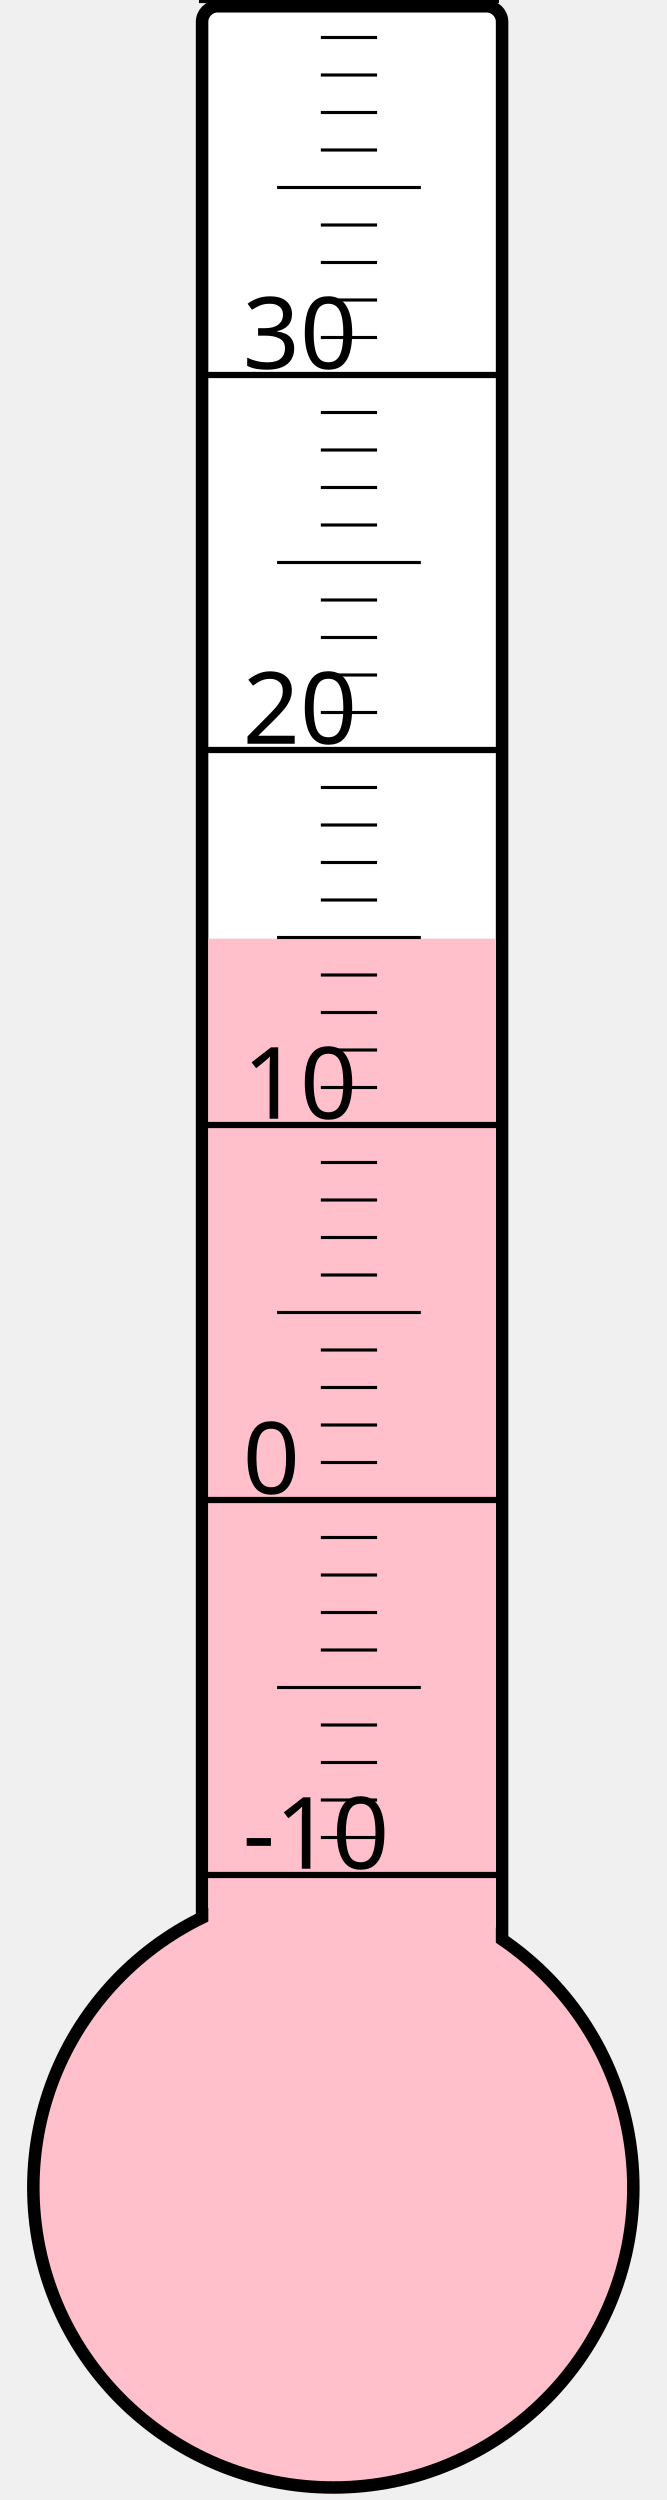
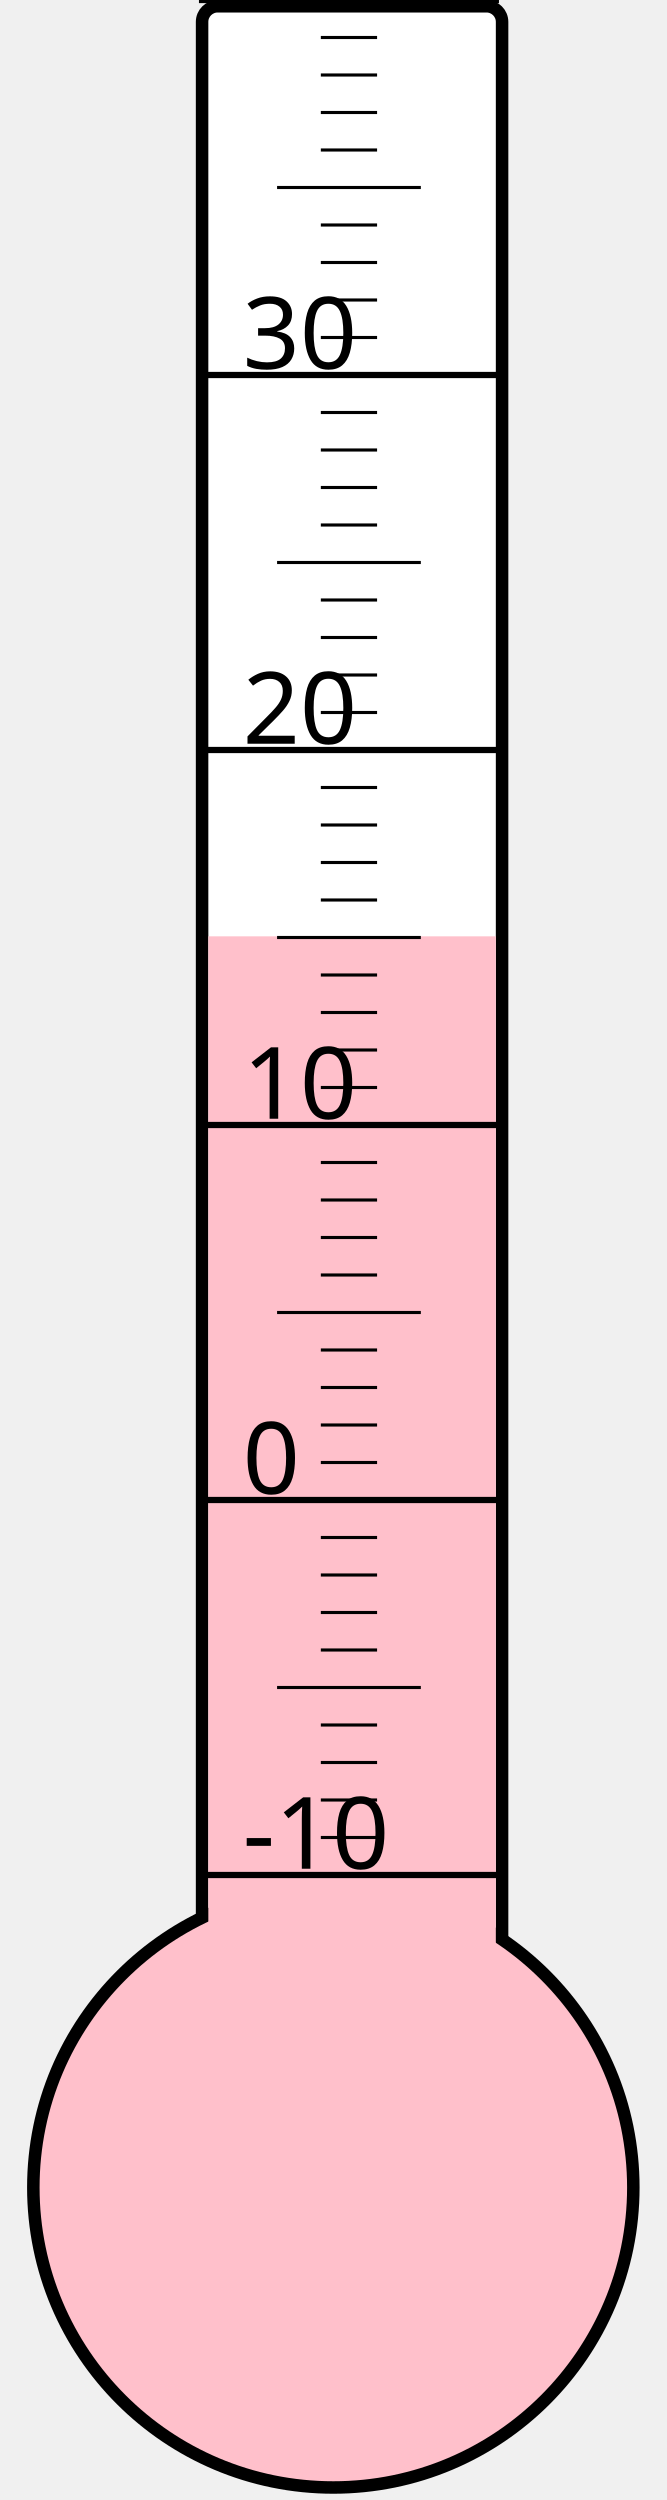
<svg xmlns="http://www.w3.org/2000/svg" width="40px" height="150px" viewBox="0 0 200 800">
  <rect width="200" height="800" x="0" y="0" style="fill: #ffffeb; fill-opacity: 0;" />
  <rect width="96" height="680" x="58" y="2" rx="5" ry="5" style="fill: white; fill-opacity: 1; stroke: black; stroke-width: 4;" />
  <circle cx="100" cy="700" r="96" style="fill: pink; stroke: black; stroke-width: 4;" />
-   <rect width="92" height="399.625" x="60" y="300.375" style="fill: pink; fill-opacity: 1; stroke-width: 0;" />
+   <rect width="92" height="400.375" x="60" y="299.625" style="fill: pink; fill-opacity: 1; stroke-width: 0;" />
  <text x="71" y="598" style="font-family: sans-serif; font-size: 24pt;">-10</text>
  <text x="71" y="478" style="font-family: sans-serif; font-size: 24pt;">0</text>
  <text x="71" y="358" style="font-family: sans-serif; font-size: 24pt;">10</text>
  <text x="71" y="238" style="font-family: sans-serif; font-size: 24pt;">20</text>
  <text x="71" y="118" style="font-family: sans-serif; font-size: 24pt;">30</text>
  <g style="stroke: black;">
    <line x1="57" y1="600" x2="153" y2="600" style="stroke-width: 2;" />
    <line x1="96" y1="588" x2="114" y2="588" style="stroke-width: 1;" />
    <line x1="96" y1="576" x2="114" y2="576" style="stroke-width: 1;" />
    <line x1="96" y1="564" x2="114" y2="564" style="stroke-width: 1;" />
    <line x1="96" y1="552" x2="114" y2="552" style="stroke-width: 1;" />
    <line x1="82" y1="540" x2="128" y2="540" style="stroke-width: 1;" />
    <line x1="96" y1="528" x2="114" y2="528" style="stroke-width: 1;" />
    <line x1="96" y1="516" x2="114" y2="516" style="stroke-width: 1;" />
    <line x1="96" y1="504" x2="114" y2="504" style="stroke-width: 1;" />
    <line x1="96" y1="492" x2="114" y2="492" style="stroke-width: 1;" />
    <line x1="57" y1="480" x2="153" y2="480" style="stroke-width: 2;" />
    <line x1="96" y1="468" x2="114" y2="468" style="stroke-width: 1;" />
    <line x1="96" y1="456" x2="114" y2="456" style="stroke-width: 1;" />
    <line x1="96" y1="444" x2="114" y2="444" style="stroke-width: 1;" />
    <line x1="96" y1="432" x2="114" y2="432" style="stroke-width: 1;" />
    <line x1="82" y1="420" x2="128" y2="420" style="stroke-width: 1;" />
    <line x1="96" y1="408" x2="114" y2="408" style="stroke-width: 1;" />
    <line x1="96" y1="396" x2="114" y2="396" style="stroke-width: 1;" />
    <line x1="96" y1="384" x2="114" y2="384" style="stroke-width: 1;" />
    <line x1="96" y1="372" x2="114" y2="372" style="stroke-width: 1;" />
    <line x1="57" y1="360" x2="153" y2="360" style="stroke-width: 2;" />
    <line x1="96" y1="348" x2="114" y2="348" style="stroke-width: 1;" />
    <line x1="96" y1="336" x2="114" y2="336" style="stroke-width: 1;" />
    <line x1="96" y1="324" x2="114" y2="324" style="stroke-width: 1;" />
    <line x1="96" y1="312" x2="114" y2="312" style="stroke-width: 1;" />
    <line x1="82" y1="300" x2="128" y2="300" style="stroke-width: 1;" />
    <line x1="96" y1="288" x2="114" y2="288" style="stroke-width: 1;" />
    <line x1="96" y1="276" x2="114" y2="276" style="stroke-width: 1;" />
    <line x1="96" y1="264" x2="114" y2="264" style="stroke-width: 1;" />
    <line x1="96" y1="252" x2="114" y2="252" style="stroke-width: 1;" />
    <line x1="57" y1="240" x2="153" y2="240" style="stroke-width: 2;" />
    <line x1="96" y1="228" x2="114" y2="228" style="stroke-width: 1;" />
    <line x1="96" y1="216" x2="114" y2="216" style="stroke-width: 1;" />
    <line x1="96" y1="204" x2="114" y2="204" style="stroke-width: 1;" />
    <line x1="96" y1="192" x2="114" y2="192" style="stroke-width: 1;" />
    <line x1="82" y1="180" x2="128" y2="180" style="stroke-width: 1;" />
    <line x1="96" y1="168" x2="114" y2="168" style="stroke-width: 1;" />
    <line x1="96" y1="156" x2="114" y2="156" style="stroke-width: 1;" />
    <line x1="96" y1="144" x2="114" y2="144" style="stroke-width: 1;" />
    <line x1="96" y1="132" x2="114" y2="132" style="stroke-width: 1;" />
    <line x1="57" y1="120" x2="153" y2="120" style="stroke-width: 2;" />
    <line x1="96" y1="108" x2="114" y2="108" style="stroke-width: 1;" />
    <line x1="96" y1="96" x2="114" y2="96" style="stroke-width: 1;" />
    <line x1="96" y1="84" x2="114" y2="84" style="stroke-width: 1;" />
    <line x1="96" y1="72" x2="114" y2="72" style="stroke-width: 1;" />
    <line x1="82" y1="60" x2="128" y2="60" style="stroke-width: 1;" />
    <line x1="96" y1="48" x2="114" y2="48" style="stroke-width: 1;" />
    <line x1="96" y1="36" x2="114" y2="36" style="stroke-width: 1;" />
    <line x1="96" y1="24" x2="114" y2="24" style="stroke-width: 1;" />
    <line x1="96" y1="12" x2="114" y2="12" style="stroke-width: 1;" />
    <line x1="57" y1="0" x2="153" y2="0" style="stroke-width: 2;" />
  </g>
</svg>
